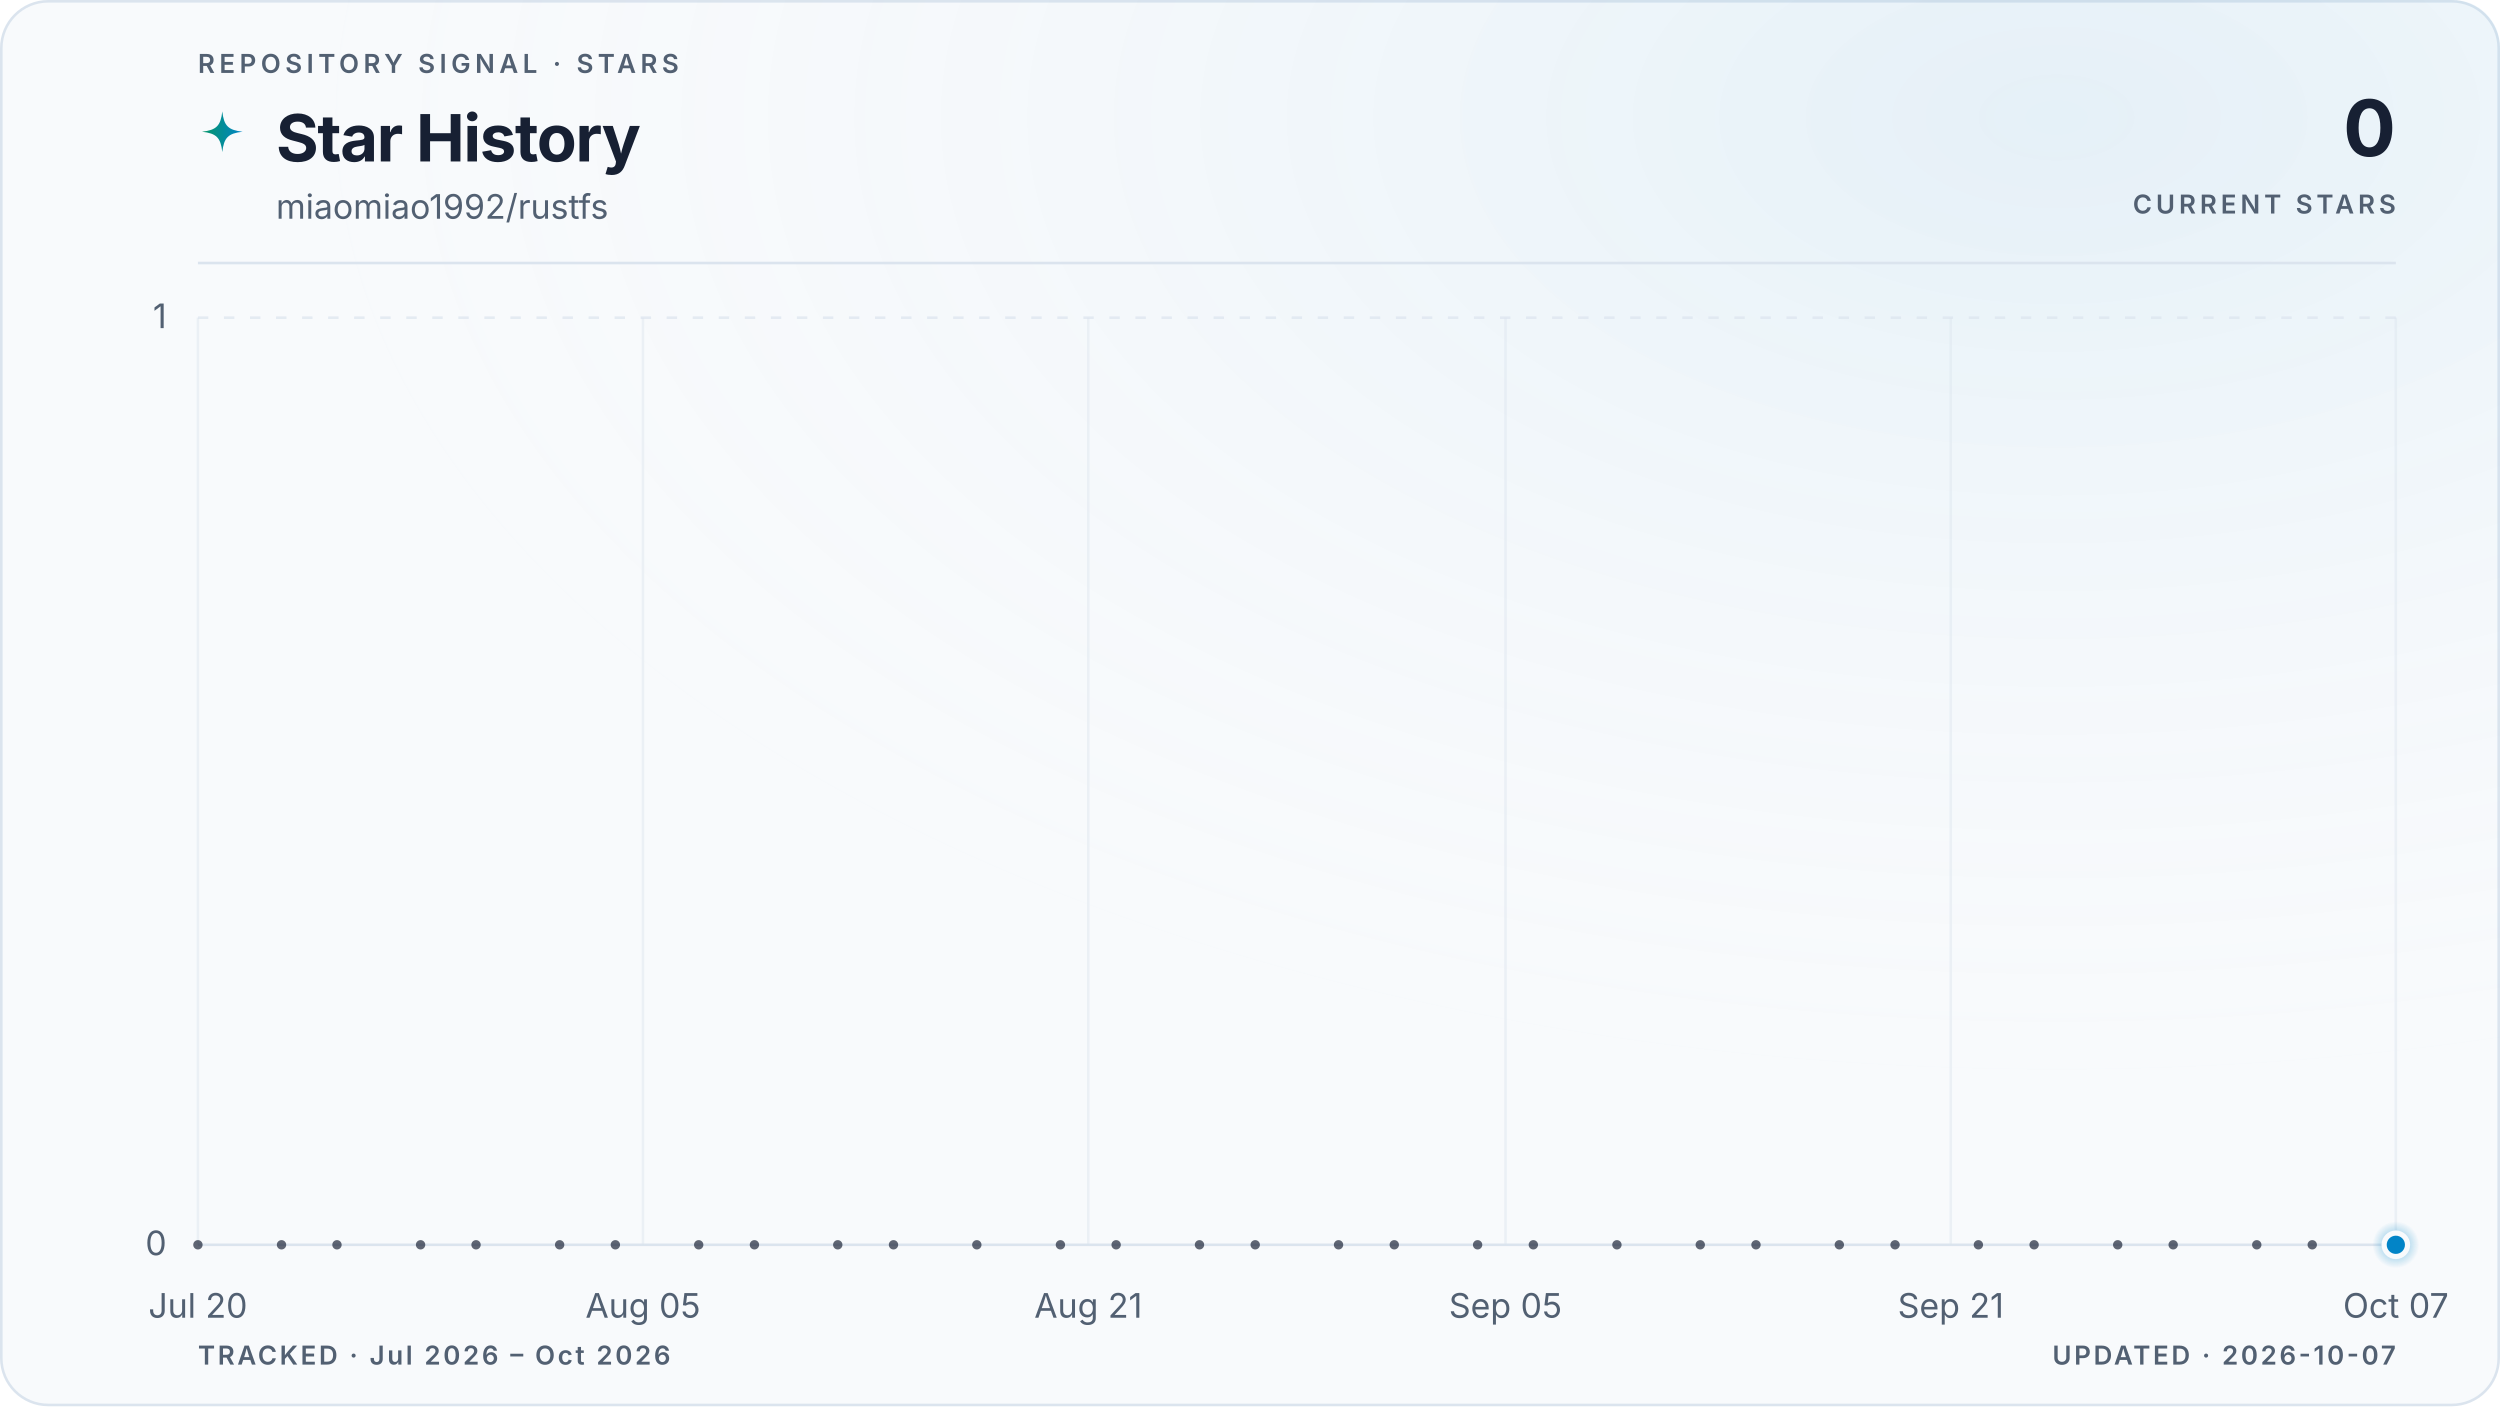
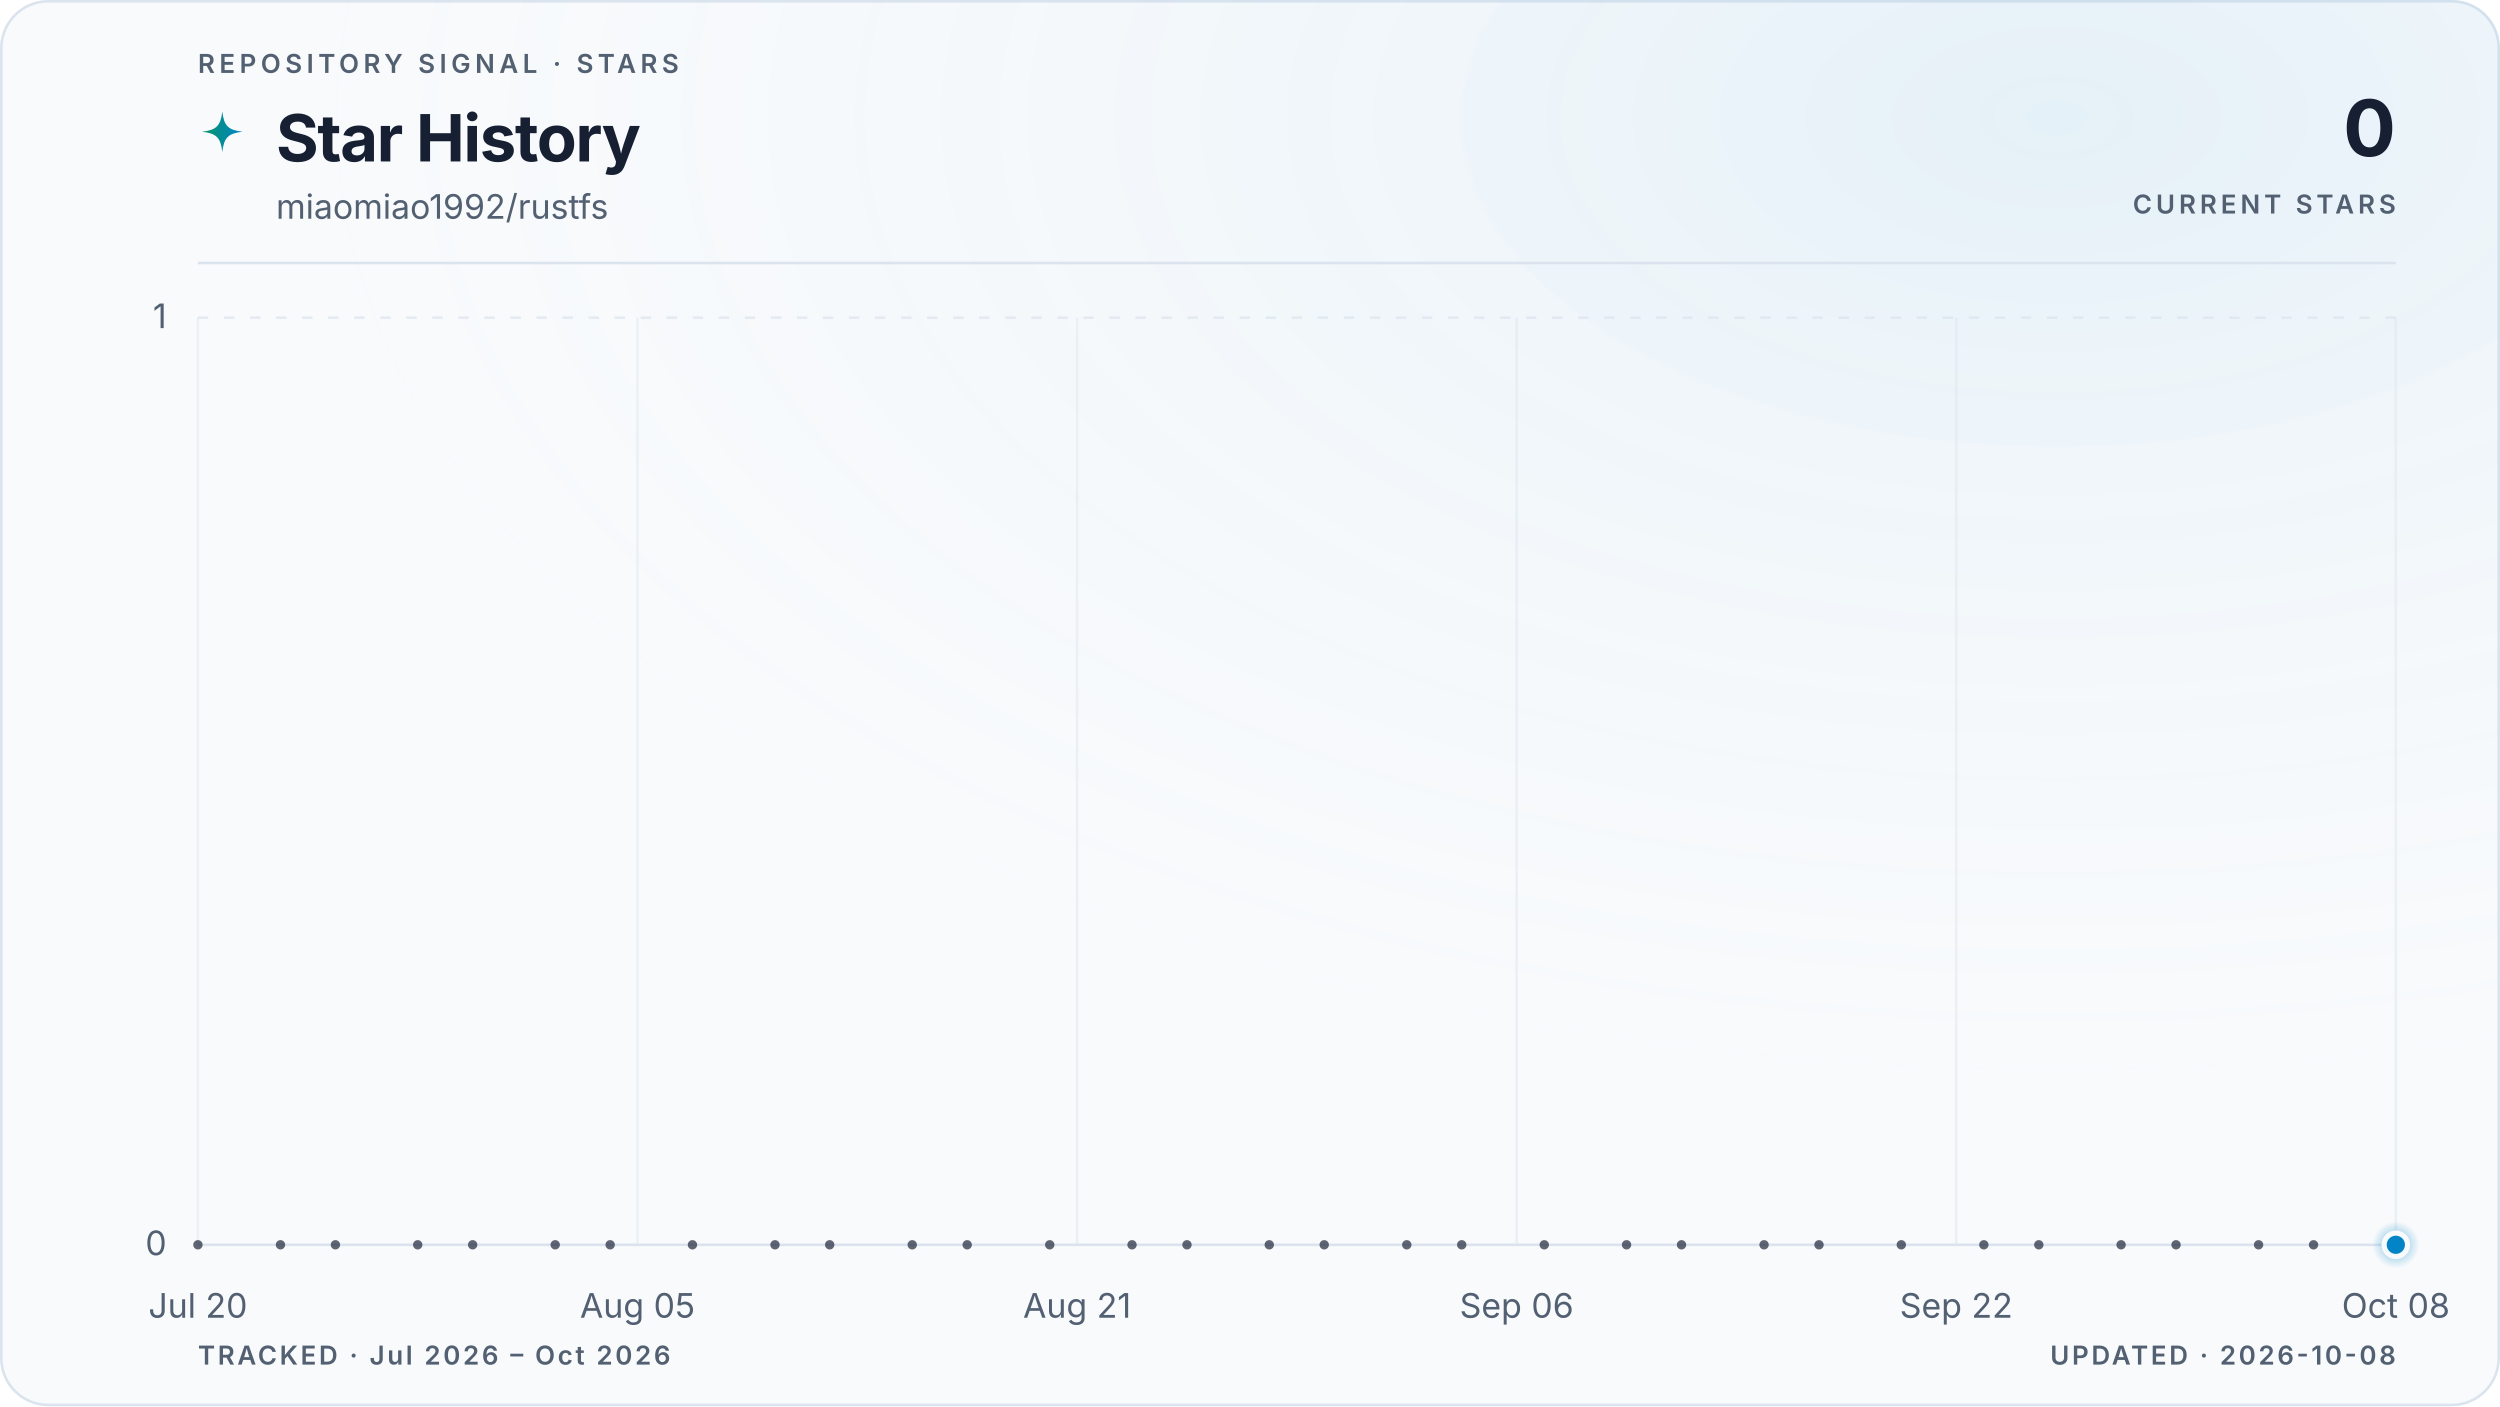
<svg xmlns="http://www.w3.org/2000/svg" viewBox="0 0 960 540" role="img" aria-labelledby="title description" data-style="gradient" data-variant="glow" data-layout="editorial" data-animated="true">
  <defs>
    <linearGradient id="trend" x1="0" y1="0" x2="1" y2="0">
      <stop offset="0%" stop-color="#059669" />
      <stop offset="100%" stop-color="#0284c7" />
    </linearGradient>
    <linearGradient id="area" x1="0" y1="0" x2="0" y2="1">
      <stop offset="0%" stop-color="#059669" stop-opacity="0.22" />
      <stop offset="55%" stop-color="#0284c7" stop-opacity="0.06" />
      <stop offset="100%" stop-color="#0284c7" stop-opacity="0" />
    </linearGradient>
    <radialGradient id="marker-halo" cx="50%" cy="50%" r="50%">
      <stop offset="0%" stop-color="#0284c7" stop-opacity="0.55" />
      <stop offset="100%" stop-color="#0284c7" stop-opacity="0" />
    </radialGradient>
    <radialGradient id="surface-glow" cx="82%" cy="8%" r="70%">
      <stop offset="0%" stop-color="#0284c7" stop-opacity="0.08" />
      <stop offset="100%" stop-color="#f8fafc" stop-opacity="0" />
    </radialGradient>
    <filter id="trend-glow" x="-20%" y="-20%" width="140%" height="140%">
      <feGaussianBlur stdDeviation="5" />
    </filter>
  </defs>
  <style>
.trend-enter{transform-box:fill-box;transform-origin:center;animation:trend-enter 520ms cubic-bezier(0.16,1,0.3,1)}
.marker-enter{transform-box:fill-box;transform-origin:center;animation:marker-enter 320ms cubic-bezier(0.16,1,0.3,1) 200ms both}
.marker-pulse{transform-box:fill-box;transform-origin:center;animation:marker-pulse 2.6s ease-out infinite}
@keyframes trend-enter{from{opacity:.35;transform:translateY(10px)}to{opacity:1;transform:translateY(0)}}
@keyframes marker-enter{from{opacity:0;transform:scale(.4)}to{opacity:1;transform:scale(1)}}
@keyframes marker-pulse{0%{opacity:.5;transform:scale(.7)}70%,100%{opacity:0;transform:scale(2.1)}}
@media (prefers-reduced-motion:reduce){.trend-enter,.marker-enter,.marker-pulse{animation:none!important}}
@media (prefers-reduced-motion:reduce){.marker-pulse{opacity:0}}
</style>
  <rect x="0.5" y="0.5" width="959" height="539" fill="#f8fafc" stroke="#dbe4ee" stroke-width="1" rx="18" />
  <rect width="960" height="540" fill="url(#surface-glow)" rx="18" />
  <text x="76" y="28" fill="#526072" font-family="ui-sans-serif, system-ui, -apple-system, BlinkMacSystemFont, 'Segoe UI', sans-serif" font-size="10" font-weight="600" letter-spacing="1.7">REPOSITORY SIGNAL · STARS</text>
  <path d="M12 1c.8 7.1 2.9 9.2 10 10-7.1.8-9.2 2.9-10 10-.8-7.1-2.9-9.2-10-10 7.1-.8 9.2-2.9 10-10Z" transform="translate(76 42) scale(.78)" fill="url(#trend)" aria-hidden="true" />
  <text x="106" y="62" fill="#172033" font-family="ui-sans-serif, system-ui, -apple-system, BlinkMacSystemFont, 'Segoe UI', sans-serif" font-size="25" font-weight="700" letter-spacing="-0.5">Star History</text>
  <text x="106" y="84" fill="#526072" font-family="ui-sans-serif, system-ui, -apple-system, BlinkMacSystemFont, 'Segoe UI', sans-serif" font-size="13">miaomiao1992/rustfs</text>
  <text x="920" y="60" fill="#172033" font-family="ui-sans-serif, system-ui, -apple-system, BlinkMacSystemFont, 'Segoe UI', sans-serif" font-size="30" font-weight="700" letter-spacing="-0.6" text-anchor="end">0</text>
  <text x="920" y="82" fill="#526072" font-family="ui-sans-serif, system-ui, -apple-system, BlinkMacSystemFont, 'Segoe UI', sans-serif" font-size="10" font-weight="600" letter-spacing="1.5" text-anchor="end">CURRENT STARS</text>
  <line x1="76" y1="101" x2="920" y2="101" stroke="#dbe4ee" stroke-width="1" />
  <line x1="76" y1="478.0" x2="920" y2="478.0" stroke="#dbe4ee" stroke-width="1" stroke-dasharray="0" opacity="1" />
  <text x="64" y="482.0" fill="#526072" font-family="ui-sans-serif, system-ui, -apple-system, BlinkMacSystemFont, 'Segoe UI', sans-serif" font-size="13" text-anchor="end">0</text>
  <line x1="76" y1="122.0" x2="920" y2="122.0" stroke="#dbe4ee" stroke-width="1" stroke-dasharray="4 6" opacity="0.7" />
  <text x="64" y="126.0" fill="#526072" font-family="ui-sans-serif, system-ui, -apple-system, BlinkMacSystemFont, 'Segoe UI', sans-serif" font-size="13" text-anchor="end">1</text>
  <line x1="76.0" y1="122" x2="76.0" y2="478" stroke="#dbe4ee" stroke-width="1" opacity="0.45" />
  <text x="76.0" y="506" fill="#526072" font-family="ui-sans-serif, system-ui, -apple-system, BlinkMacSystemFont, 'Segoe UI', sans-serif" font-size="13" text-anchor="middle">Jul 20</text>
-   <line x1="246.9" y1="122" x2="246.9" y2="478" stroke="#dbe4ee" stroke-width="1" opacity="0.45" />
-   <text x="246.9" y="506" fill="#526072" font-family="ui-sans-serif, system-ui, -apple-system, BlinkMacSystemFont, 'Segoe UI', sans-serif" font-size="13" text-anchor="middle">Aug 05</text>
-   <line x1="417.9" y1="122" x2="417.9" y2="478" stroke="#dbe4ee" stroke-width="1" opacity="0.45" />
-   <text x="417.9" y="506" fill="#526072" font-family="ui-sans-serif, system-ui, -apple-system, BlinkMacSystemFont, 'Segoe UI', sans-serif" font-size="13" text-anchor="middle">Aug 21</text>
-   <line x1="578.1" y1="122" x2="578.1" y2="478" stroke="#dbe4ee" stroke-width="1" opacity="0.45" />
-   <text x="578.1" y="506" fill="#526072" font-family="ui-sans-serif, system-ui, -apple-system, BlinkMacSystemFont, 'Segoe UI', sans-serif" font-size="13" text-anchor="middle">Sep 05</text>
-   <line x1="749.1" y1="122" x2="749.1" y2="478" stroke="#dbe4ee" stroke-width="1" opacity="0.45" />
-   <text x="749.1" y="506" fill="#526072" font-family="ui-sans-serif, system-ui, -apple-system, BlinkMacSystemFont, 'Segoe UI', sans-serif" font-size="13" text-anchor="middle">Sep 21</text>
+   <line x1="244.8" y1="122" x2="244.8" y2="478" stroke="#dbe4ee" stroke-width="1" opacity="0.45" />
+   <text x="244.8" y="506" fill="#526072" font-family="ui-sans-serif, system-ui, -apple-system, BlinkMacSystemFont, 'Segoe UI', sans-serif" font-size="13" text-anchor="middle">Aug 05</text>
+   <line x1="413.6" y1="122" x2="413.6" y2="478" stroke="#dbe4ee" stroke-width="1" opacity="0.45" />
+   <text x="413.6" y="506" fill="#526072" font-family="ui-sans-serif, system-ui, -apple-system, BlinkMacSystemFont, 'Segoe UI', sans-serif" font-size="13" text-anchor="middle">Aug 21</text>
+   <line x1="582.4" y1="122" x2="582.4" y2="478" stroke="#dbe4ee" stroke-width="1" opacity="0.45" />
+   <text x="582.4" y="506" fill="#526072" font-family="ui-sans-serif, system-ui, -apple-system, BlinkMacSystemFont, 'Segoe UI', sans-serif" font-size="13" text-anchor="middle">Sep 06</text>
+   <line x1="751.2" y1="122" x2="751.2" y2="478" stroke="#dbe4ee" stroke-width="1" opacity="0.45" />
+   <text x="751.2" y="506" fill="#526072" font-family="ui-sans-serif, system-ui, -apple-system, BlinkMacSystemFont, 'Segoe UI', sans-serif" font-size="13" text-anchor="middle">Sep 22</text>
  <line x1="920.0" y1="122" x2="920.0" y2="478" stroke="#dbe4ee" stroke-width="1" opacity="0.45" />
-   <text x="920.0" y="506" fill="#526072" font-family="ui-sans-serif, system-ui, -apple-system, BlinkMacSystemFont, 'Segoe UI', sans-serif" font-size="13" text-anchor="middle">Oct 07</text>
+   <text x="920.0" y="506" fill="#526072" font-family="ui-sans-serif, system-ui, -apple-system, BlinkMacSystemFont, 'Segoe UI', sans-serif" font-size="13" text-anchor="middle">Oct 08</text>
  <g class="trend-enter">
-     <path d="M 76.0 478.0 C 79.6 478.0, 83.1 478.0, 86.7 478.0 C 90.2 478.0, 93.8 478.0, 97.4 478.0 C 100.9 478.0, 104.5 478.0, 108.1 478.0 C 111.6 478.0, 115.2 478.0, 118.7 478.0 C 122.3 478.0, 125.9 478.0, 129.4 478.0 C 133.0 478.0, 136.5 478.0, 140.1 478.0 C 143.7 478.0, 147.2 478.0, 150.8 478.0 C 154.3 478.0, 157.9 478.0, 161.5 478.0 C 165.0 478.0, 168.6 478.0, 172.2 478.0 C 175.7 478.0, 179.3 478.0, 182.8 478.0 C 186.4 478.0, 190.0 478.0, 193.5 478.0 C 197.1 478.0, 200.6 478.0, 204.2 478.0 C 207.8 478.0, 211.3 478.0, 214.9 478.0 C 218.4 478.0, 222.0 478.0, 225.6 478.0 C 229.1 478.0, 232.7 478.0, 236.3 478.0 C 239.8 478.0, 243.4 478.0, 246.9 478.0 C 250.5 478.0, 254.1 478.0, 257.6 478.0 C 261.2 478.0, 264.7 478.0, 268.3 478.0 C 271.9 478.0, 275.4 478.0, 279.0 478.0 C 282.5 478.0, 286.1 478.0, 289.7 478.0 C 293.2 478.0, 296.8 478.0, 300.4 478.0 C 303.9 478.0, 307.5 478.0, 311.0 478.0 C 314.6 478.0, 318.2 478.0, 321.7 478.0 C 325.3 478.0, 328.8 478.0, 332.4 478.0 C 336.0 478.0, 339.5 478.0, 343.1 478.0 C 346.6 478.0, 350.2 478.0, 353.8 478.0 C 357.3 478.0, 360.9 478.0, 364.5 478.0 C 368.0 478.0, 371.6 478.0, 375.1 478.0 C 378.7 478.0, 382.3 478.0, 385.8 478.0 C 389.4 478.0, 392.9 478.0, 396.5 478.0 C 400.1 478.0, 403.6 478.0, 407.2 478.0 C 410.8 478.0, 414.3 478.0, 417.9 478.0 C 421.4 478.0, 425.0 478.0, 428.6 478.0 C 432.1 478.0, 435.7 478.0, 439.2 478.0 C 442.8 478.0, 446.4 478.0, 449.9 478.0 C 453.5 478.0, 457.0 478.0, 460.6 478.0 C 464.2 478.0, 467.7 478.0, 471.3 478.0 C 474.9 478.0, 478.4 478.0, 482.0 478.0 C 485.5 478.0, 489.1 478.0, 492.7 478.0 C 496.2 478.0, 499.8 478.0, 503.3 478.0 C 506.9 478.0, 510.5 478.0, 514.0 478.0 C 517.6 478.0, 521.1 478.0, 524.7 478.0 C 528.3 478.0, 531.8 478.0, 535.4 478.0 C 539.0 478.0, 542.5 478.0, 546.1 478.0 C 549.6 478.0, 553.2 478.0, 556.8 478.0 C 560.3 478.0, 563.9 478.0, 567.4 478.0 C 571.0 478.0, 574.6 478.0, 578.1 478.0 C 581.7 478.0, 585.2 478.0, 588.8 478.0 C 592.4 478.0, 595.9 478.0, 599.5 478.0 C 603.1 478.0, 606.6 478.0, 610.2 478.0 C 613.7 478.0, 617.3 478.0, 620.9 478.0 C 624.4 478.0, 628.0 478.0, 631.5 478.0 C 635.1 478.0, 638.7 478.0, 642.2 478.0 C 645.8 478.0, 649.4 478.0, 652.9 478.0 C 656.5 478.0, 660.0 478.0, 663.6 478.0 C 667.2 478.0, 670.7 478.0, 674.3 478.0 C 677.8 478.0, 681.4 478.0, 685.0 478.0 C 688.5 478.0, 692.1 478.0, 695.6 478.0 C 699.2 478.0, 702.8 478.0, 706.3 478.0 C 709.9 478.0, 713.5 478.0, 717.0 478.0 C 720.6 478.0, 724.1 478.0, 727.7 478.0 C 731.3 478.0, 734.8 478.0, 738.4 478.0 C 741.9 478.0, 745.5 478.0, 749.1 478.0 C 752.6 478.0, 756.2 478.0, 759.7 478.0 C 763.3 478.0, 766.9 478.0, 770.4 478.0 C 774.0 478.0, 777.6 478.0, 781.1 478.0 C 784.7 478.0, 788.2 478.0, 791.8 478.0 C 795.4 478.0, 798.9 478.0, 802.5 478.0 C 806.0 478.0, 809.6 478.0, 813.2 478.0 C 816.7 478.0, 820.3 478.0, 823.8 478.0 C 827.4 478.0, 831.0 478.0, 834.5 478.0 C 838.1 478.0, 841.7 478.0, 845.2 478.0 C 848.8 478.0, 852.3 478.0, 855.9 478.0 C 859.5 478.0, 863.0 478.0, 866.6 478.0 C 870.1 478.0, 873.7 478.0, 877.3 478.0 C 880.8 478.0, 884.4 478.0, 887.9 478.0 C 891.5 478.0, 895.1 478.0, 898.6 478.0 C 902.2 478.0, 905.8 478.0, 909.3 478.0 C 912.9 478.0, 916.4 478.0, 920.0 478.0 L 920.0 478.0 L 76.0 478.0 Z" fill="url(#area)" />
-     <path d="M 76.0 478.0 C 79.6 478.0, 83.1 478.0, 86.7 478.0 C 90.2 478.0, 93.8 478.0, 97.4 478.0 C 100.9 478.0, 104.5 478.0, 108.1 478.0 C 111.6 478.0, 115.2 478.0, 118.7 478.0 C 122.3 478.0, 125.9 478.0, 129.4 478.0 C 133.0 478.0, 136.5 478.0, 140.1 478.0 C 143.7 478.0, 147.2 478.0, 150.8 478.0 C 154.3 478.0, 157.9 478.0, 161.5 478.0 C 165.0 478.0, 168.6 478.0, 172.2 478.0 C 175.7 478.0, 179.3 478.0, 182.8 478.0 C 186.4 478.0, 190.0 478.0, 193.5 478.0 C 197.1 478.0, 200.6 478.0, 204.2 478.0 C 207.8 478.0, 211.3 478.0, 214.9 478.0 C 218.4 478.0, 222.0 478.0, 225.6 478.0 C 229.1 478.0, 232.7 478.0, 236.3 478.0 C 239.8 478.0, 243.4 478.0, 246.9 478.0 C 250.5 478.0, 254.1 478.0, 257.6 478.0 C 261.2 478.0, 264.7 478.0, 268.3 478.0 C 271.9 478.0, 275.4 478.0, 279.0 478.0 C 282.5 478.0, 286.1 478.0, 289.7 478.0 C 293.2 478.0, 296.8 478.0, 300.4 478.0 C 303.9 478.0, 307.5 478.0, 311.0 478.0 C 314.6 478.0, 318.2 478.0, 321.7 478.0 C 325.3 478.0, 328.8 478.0, 332.4 478.0 C 336.0 478.0, 339.5 478.0, 343.1 478.0 C 346.6 478.0, 350.2 478.0, 353.8 478.0 C 357.3 478.0, 360.9 478.0, 364.5 478.0 C 368.0 478.0, 371.6 478.0, 375.1 478.0 C 378.7 478.0, 382.3 478.0, 385.8 478.0 C 389.4 478.0, 392.9 478.0, 396.5 478.0 C 400.1 478.0, 403.6 478.0, 407.2 478.0 C 410.8 478.0, 414.3 478.0, 417.9 478.0 C 421.4 478.0, 425.0 478.0, 428.6 478.0 C 432.1 478.0, 435.7 478.0, 439.2 478.0 C 442.8 478.0, 446.4 478.0, 449.9 478.0 C 453.5 478.0, 457.0 478.0, 460.6 478.0 C 464.2 478.0, 467.7 478.0, 471.3 478.0 C 474.9 478.0, 478.4 478.0, 482.0 478.0 C 485.5 478.0, 489.1 478.0, 492.7 478.0 C 496.2 478.0, 499.8 478.0, 503.3 478.0 C 506.9 478.0, 510.5 478.0, 514.0 478.0 C 517.6 478.0, 521.1 478.0, 524.7 478.0 C 528.3 478.0, 531.8 478.0, 535.4 478.0 C 539.0 478.0, 542.5 478.0, 546.1 478.0 C 549.6 478.0, 553.2 478.0, 556.8 478.0 C 560.3 478.0, 563.9 478.0, 567.4 478.0 C 571.0 478.0, 574.6 478.0, 578.1 478.0 C 581.7 478.0, 585.2 478.0, 588.8 478.0 C 592.4 478.0, 595.9 478.0, 599.5 478.0 C 603.1 478.0, 606.6 478.0, 610.2 478.0 C 613.7 478.0, 617.3 478.0, 620.9 478.0 C 624.4 478.0, 628.0 478.0, 631.5 478.0 C 635.1 478.0, 638.7 478.0, 642.2 478.0 C 645.8 478.0, 649.4 478.0, 652.9 478.0 C 656.5 478.0, 660.0 478.0, 663.6 478.0 C 667.2 478.0, 670.7 478.0, 674.3 478.0 C 677.8 478.0, 681.4 478.0, 685.0 478.0 C 688.5 478.0, 692.1 478.0, 695.6 478.0 C 699.2 478.0, 702.8 478.0, 706.3 478.0 C 709.9 478.0, 713.5 478.0, 717.0 478.0 C 720.6 478.0, 724.1 478.0, 727.7 478.0 C 731.3 478.0, 734.8 478.0, 738.4 478.0 C 741.9 478.0, 745.5 478.0, 749.1 478.0 C 752.6 478.0, 756.2 478.0, 759.7 478.0 C 763.3 478.0, 766.9 478.0, 770.4 478.0 C 774.0 478.0, 777.6 478.0, 781.1 478.0 C 784.7 478.0, 788.2 478.0, 791.8 478.0 C 795.4 478.0, 798.9 478.0, 802.5 478.0 C 806.0 478.0, 809.6 478.0, 813.2 478.0 C 816.7 478.0, 820.3 478.0, 823.8 478.0 C 827.4 478.0, 831.0 478.0, 834.5 478.0 C 838.1 478.0, 841.7 478.0, 845.2 478.0 C 848.8 478.0, 852.3 478.0, 855.9 478.0 C 859.5 478.0, 863.0 478.0, 866.6 478.0 C 870.1 478.0, 873.7 478.0, 877.3 478.0 C 880.8 478.0, 884.4 478.0, 887.9 478.0 C 891.5 478.0, 895.1 478.0, 898.6 478.0 C 902.2 478.0, 905.8 478.0, 909.3 478.0 C 912.9 478.0, 916.4 478.0, 920.0 478.0" fill="none" stroke="url(#trend)" stroke-width="10" stroke-linecap="round" stroke-linejoin="round" opacity="0.10" filter="url(#trend-glow)" />
-     <path d="M 76.0 478.0 C 79.6 478.0, 83.1 478.0, 86.7 478.0 C 90.2 478.0, 93.8 478.0, 97.4 478.0 C 100.9 478.0, 104.5 478.0, 108.1 478.0 C 111.6 478.0, 115.2 478.0, 118.7 478.0 C 122.3 478.0, 125.9 478.0, 129.4 478.0 C 133.0 478.0, 136.5 478.0, 140.1 478.0 C 143.7 478.0, 147.2 478.0, 150.8 478.0 C 154.3 478.0, 157.9 478.0, 161.5 478.0 C 165.0 478.0, 168.6 478.0, 172.2 478.0 C 175.7 478.0, 179.3 478.0, 182.8 478.0 C 186.4 478.0, 190.0 478.0, 193.5 478.0 C 197.1 478.0, 200.6 478.0, 204.2 478.0 C 207.8 478.0, 211.3 478.0, 214.9 478.0 C 218.4 478.0, 222.0 478.0, 225.6 478.0 C 229.1 478.0, 232.7 478.0, 236.3 478.0 C 239.8 478.0, 243.4 478.0, 246.9 478.0 C 250.5 478.0, 254.1 478.0, 257.6 478.0 C 261.2 478.0, 264.7 478.0, 268.3 478.0 C 271.9 478.0, 275.4 478.0, 279.0 478.0 C 282.5 478.0, 286.1 478.0, 289.7 478.0 C 293.2 478.0, 296.8 478.0, 300.4 478.0 C 303.9 478.0, 307.5 478.0, 311.0 478.0 C 314.6 478.0, 318.2 478.0, 321.7 478.0 C 325.3 478.0, 328.8 478.0, 332.4 478.0 C 336.0 478.0, 339.5 478.0, 343.1 478.0 C 346.6 478.0, 350.2 478.0, 353.8 478.0 C 357.3 478.0, 360.9 478.0, 364.5 478.0 C 368.0 478.0, 371.6 478.0, 375.1 478.0 C 378.7 478.0, 382.3 478.0, 385.8 478.0 C 389.4 478.0, 392.9 478.0, 396.5 478.0 C 400.1 478.0, 403.6 478.0, 407.2 478.0 C 410.8 478.0, 414.3 478.0, 417.9 478.0 C 421.4 478.0, 425.0 478.0, 428.6 478.0 C 432.1 478.0, 435.7 478.0, 439.2 478.0 C 442.8 478.0, 446.4 478.0, 449.9 478.0 C 453.5 478.0, 457.0 478.0, 460.6 478.0 C 464.2 478.0, 467.7 478.0, 471.3 478.0 C 474.9 478.0, 478.4 478.0, 482.0 478.0 C 485.5 478.0, 489.1 478.0, 492.7 478.0 C 496.2 478.0, 499.8 478.0, 503.3 478.0 C 506.9 478.0, 510.5 478.0, 514.0 478.0 C 517.6 478.0, 521.1 478.0, 524.7 478.0 C 528.3 478.0, 531.8 478.0, 535.4 478.0 C 539.0 478.0, 542.5 478.0, 546.1 478.0 C 549.6 478.0, 553.2 478.0, 556.8 478.0 C 560.3 478.0, 563.9 478.0, 567.4 478.0 C 571.0 478.0, 574.6 478.0, 578.1 478.0 C 581.7 478.0, 585.2 478.0, 588.8 478.0 C 592.4 478.0, 595.9 478.0, 599.5 478.0 C 603.1 478.0, 606.6 478.0, 610.2 478.0 C 613.7 478.0, 617.3 478.0, 620.9 478.0 C 624.4 478.0, 628.0 478.0, 631.5 478.0 C 635.1 478.0, 638.7 478.0, 642.2 478.0 C 645.8 478.0, 649.4 478.0, 652.9 478.0 C 656.5 478.0, 660.0 478.0, 663.6 478.0 C 667.2 478.0, 670.7 478.0, 674.3 478.0 C 677.8 478.0, 681.4 478.0, 685.0 478.0 C 688.5 478.0, 692.1 478.0, 695.6 478.0 C 699.2 478.0, 702.8 478.0, 706.3 478.0 C 709.9 478.0, 713.5 478.0, 717.0 478.0 C 720.6 478.0, 724.1 478.0, 727.7 478.0 C 731.3 478.0, 734.8 478.0, 738.4 478.0 C 741.9 478.0, 745.5 478.0, 749.1 478.0 C 752.6 478.0, 756.2 478.0, 759.7 478.0 C 763.3 478.0, 766.9 478.0, 770.4 478.0 C 774.0 478.0, 777.6 478.0, 781.1 478.0 C 784.7 478.0, 788.2 478.0, 791.8 478.0 C 795.4 478.0, 798.9 478.0, 802.5 478.0 C 806.0 478.0, 809.6 478.0, 813.2 478.0 C 816.7 478.0, 820.3 478.0, 823.8 478.0 C 827.4 478.0, 831.0 478.0, 834.5 478.0 C 838.1 478.0, 841.7 478.0, 845.2 478.0 C 848.8 478.0, 852.3 478.0, 855.9 478.0 C 859.5 478.0, 863.0 478.0, 866.6 478.0 C 870.1 478.0, 873.7 478.0, 877.3 478.0 C 880.8 478.0, 884.4 478.0, 887.9 478.0 C 891.5 478.0, 895.1 478.0, 898.6 478.0 C 902.2 478.0, 905.8 478.0, 909.3 478.0 C 912.9 478.0, 916.4 478.0, 920.0 478.0" fill="none" stroke="url(#trend)" stroke-width="3" stroke-linecap="round" stroke-linejoin="round" />
+     <path d="M 76.0 478.0 C 79.5 478.0, 83.0 478.0, 86.5 478.0 C 90.1 478.0, 93.6 478.0, 97.1 478.0 C 100.6 478.0, 104.1 478.0, 107.7 478.0 C 111.2 478.0, 114.7 478.0, 118.2 478.0 C 121.7 478.0, 125.2 478.0, 128.8 478.0 C 132.3 478.0, 135.8 478.0, 139.3 478.0 C 142.8 478.0, 146.3 478.0, 149.8 478.0 C 153.4 478.0, 156.9 478.0, 160.4 478.0 C 163.9 478.0, 167.4 478.0, 170.9 478.0 C 174.5 478.0, 178.0 478.0, 181.5 478.0 C 185.0 478.0, 188.5 478.0, 192.1 478.0 C 195.6 478.0, 199.1 478.0, 202.6 478.0 C 206.1 478.0, 209.6 478.0, 213.2 478.0 C 216.7 478.0, 220.2 478.0, 223.7 478.0 C 227.2 478.0, 230.7 478.0, 234.3 478.0 C 237.8 478.0, 241.3 478.0, 244.8 478.0 C 248.3 478.0, 251.8 478.0, 255.3 478.0 C 258.9 478.0, 262.4 478.0, 265.9 478.0 C 269.4 478.0, 272.9 478.0, 276.4 478.0 C 280.0 478.0, 283.5 478.0, 287.0 478.0 C 290.5 478.0, 294.0 478.0, 297.6 478.0 C 301.1 478.0, 304.6 478.0, 308.1 478.0 C 311.6 478.0, 315.1 478.0, 318.6 478.0 C 322.2 478.0, 325.7 478.0, 329.2 478.0 C 332.7 478.0, 336.2 478.0, 339.8 478.0 C 343.3 478.0, 346.8 478.0, 350.3 478.0 C 353.8 478.0, 357.3 478.0, 360.9 478.0 C 364.4 478.0, 367.9 478.0, 371.4 478.0 C 374.9 478.0, 378.4 478.0, 381.9 478.0 C 385.5 478.0, 389.0 478.0, 392.5 478.0 C 396.0 478.0, 399.5 478.0, 403.1 478.0 C 406.6 478.0, 410.1 478.0, 413.6 478.0 C 417.1 478.0, 420.6 478.0, 424.1 478.0 C 427.7 478.0, 431.2 478.0, 434.7 478.0 C 438.2 478.0, 441.7 478.0, 445.3 478.0 C 448.8 478.0, 452.3 478.0, 455.8 478.0 C 459.3 478.0, 462.8 478.0, 466.4 478.0 C 469.9 478.0, 473.4 478.0, 476.9 478.0 C 480.4 478.0, 483.9 478.0, 487.4 478.0 C 491.0 478.0, 494.5 478.0, 498.0 478.0 C 501.5 478.0, 505.0 478.0, 508.5 478.0 C 512.1 478.0, 515.6 478.0, 519.1 478.0 C 522.6 478.0, 526.1 478.0, 529.6 478.0 C 533.2 478.0, 536.7 478.0, 540.2 478.0 C 543.7 478.0, 547.2 478.0, 550.8 478.0 C 554.3 478.0, 557.8 478.0, 561.3 478.0 C 564.8 478.0, 568.3 478.0, 571.9 478.0 C 575.4 478.0, 578.9 478.0, 582.4 478.0 C 585.9 478.0, 589.4 478.0, 593.0 478.0 C 596.5 478.0, 600.0 478.0, 603.5 478.0 C 607.0 478.0, 610.5 478.0, 614.0 478.0 C 617.6 478.0, 621.1 478.0, 624.6 478.0 C 628.1 478.0, 631.6 478.0, 635.1 478.0 C 638.7 478.0, 642.2 478.0, 645.7 478.0 C 649.2 478.0, 652.7 478.0, 656.3 478.0 C 659.8 478.0, 663.3 478.0, 666.8 478.0 C 670.3 478.0, 673.8 478.0, 677.4 478.0 C 680.9 478.0, 684.4 478.0, 687.9 478.0 C 691.4 478.0, 694.9 478.0, 698.5 478.0 C 702.0 478.0, 705.5 478.0, 709.0 478.0 C 712.5 478.0, 716.0 478.0, 719.5 478.0 C 723.1 478.0, 726.6 478.0, 730.1 478.0 C 733.6 478.0, 737.1 478.0, 740.6 478.0 C 744.2 478.0, 747.7 478.0, 751.2 478.0 C 754.7 478.0, 758.2 478.0, 761.8 478.0 C 765.3 478.0, 768.8 478.0, 772.3 478.0 C 775.8 478.0, 779.3 478.0, 782.9 478.0 C 786.4 478.0, 789.9 478.0, 793.4 478.0 C 796.9 478.0, 800.4 478.0, 804.0 478.0 C 807.5 478.0, 811.0 478.0, 814.5 478.0 C 818.0 478.0, 821.5 478.0, 825.0 478.0 C 828.6 478.0, 832.1 478.0, 835.6 478.0 C 839.1 478.0, 842.6 478.0, 846.1 478.0 C 849.7 478.0, 853.2 478.0, 856.7 478.0 C 860.2 478.0, 863.7 478.0, 867.3 478.0 C 870.8 478.0, 874.3 478.0, 877.8 478.0 C 881.3 478.0, 884.8 478.0, 888.4 478.0 C 891.9 478.0, 895.4 478.0, 898.9 478.0 C 902.4 478.0, 905.9 478.0, 909.5 478.0 C 913.0 478.0, 916.5 478.0, 920.0 478.0 L 920.0 478.0 L 76.0 478.0 Z" fill="url(#area)" />
+     <path d="M 76.0 478.0 C 79.5 478.0, 83.0 478.0, 86.5 478.0 C 90.1 478.0, 93.6 478.0, 97.1 478.0 C 100.6 478.0, 104.1 478.0, 107.7 478.0 C 111.2 478.0, 114.7 478.0, 118.2 478.0 C 121.7 478.0, 125.2 478.0, 128.8 478.0 C 132.3 478.0, 135.8 478.0, 139.3 478.0 C 142.8 478.0, 146.3 478.0, 149.8 478.0 C 153.4 478.0, 156.9 478.0, 160.4 478.0 C 163.9 478.0, 167.4 478.0, 170.9 478.0 C 174.5 478.0, 178.0 478.0, 181.5 478.0 C 185.0 478.0, 188.5 478.0, 192.1 478.0 C 195.6 478.0, 199.1 478.0, 202.6 478.0 C 206.1 478.0, 209.6 478.0, 213.2 478.0 C 216.7 478.0, 220.2 478.0, 223.7 478.0 C 227.2 478.0, 230.7 478.0, 234.3 478.0 C 237.8 478.0, 241.3 478.0, 244.8 478.0 C 248.3 478.0, 251.8 478.0, 255.3 478.0 C 258.9 478.0, 262.4 478.0, 265.9 478.0 C 269.4 478.0, 272.9 478.0, 276.4 478.0 C 280.0 478.0, 283.5 478.0, 287.0 478.0 C 290.5 478.0, 294.0 478.0, 297.6 478.0 C 301.1 478.0, 304.6 478.0, 308.1 478.0 C 311.6 478.0, 315.1 478.0, 318.6 478.0 C 322.2 478.0, 325.7 478.0, 329.2 478.0 C 332.7 478.0, 336.2 478.0, 339.8 478.0 C 343.3 478.0, 346.8 478.0, 350.3 478.0 C 353.8 478.0, 357.3 478.0, 360.9 478.0 C 364.4 478.0, 367.9 478.0, 371.4 478.0 C 374.9 478.0, 378.4 478.0, 381.9 478.0 C 385.5 478.0, 389.0 478.0, 392.5 478.0 C 396.0 478.0, 399.5 478.0, 403.1 478.0 C 406.6 478.0, 410.1 478.0, 413.6 478.0 C 417.1 478.0, 420.6 478.0, 424.1 478.0 C 427.7 478.0, 431.2 478.0, 434.7 478.0 C 438.2 478.0, 441.7 478.0, 445.3 478.0 C 448.8 478.0, 452.3 478.0, 455.8 478.0 C 459.3 478.0, 462.8 478.0, 466.4 478.0 C 469.9 478.0, 473.4 478.0, 476.9 478.0 C 480.4 478.0, 483.9 478.0, 487.4 478.0 C 491.0 478.0, 494.5 478.0, 498.0 478.0 C 501.5 478.0, 505.0 478.0, 508.5 478.0 C 512.1 478.0, 515.6 478.0, 519.1 478.0 C 522.6 478.0, 526.1 478.0, 529.6 478.0 C 533.2 478.0, 536.7 478.0, 540.2 478.0 C 543.7 478.0, 547.2 478.0, 550.8 478.0 C 554.3 478.0, 557.8 478.0, 561.3 478.0 C 564.8 478.0, 568.3 478.0, 571.9 478.0 C 575.4 478.0, 578.9 478.0, 582.4 478.0 C 585.9 478.0, 589.4 478.0, 593.0 478.0 C 596.5 478.0, 600.0 478.0, 603.5 478.0 C 607.0 478.0, 610.5 478.0, 614.0 478.0 C 617.6 478.0, 621.1 478.0, 624.6 478.0 C 628.1 478.0, 631.6 478.0, 635.1 478.0 C 638.7 478.0, 642.2 478.0, 645.7 478.0 C 649.2 478.0, 652.7 478.0, 656.3 478.0 C 659.8 478.0, 663.3 478.0, 666.8 478.0 C 670.3 478.0, 673.8 478.0, 677.4 478.0 C 680.9 478.0, 684.4 478.0, 687.9 478.0 C 691.4 478.0, 694.9 478.0, 698.5 478.0 C 702.0 478.0, 705.5 478.0, 709.0 478.0 C 712.5 478.0, 716.0 478.0, 719.5 478.0 C 723.1 478.0, 726.6 478.0, 730.1 478.0 C 733.6 478.0, 737.1 478.0, 740.6 478.0 C 744.2 478.0, 747.7 478.0, 751.2 478.0 C 754.7 478.0, 758.2 478.0, 761.8 478.0 C 765.3 478.0, 768.8 478.0, 772.3 478.0 C 775.8 478.0, 779.3 478.0, 782.9 478.0 C 786.4 478.0, 789.9 478.0, 793.4 478.0 C 796.9 478.0, 800.4 478.0, 804.0 478.0 C 807.5 478.0, 811.0 478.0, 814.5 478.0 C 818.0 478.0, 821.5 478.0, 825.0 478.0 C 828.6 478.0, 832.1 478.0, 835.6 478.0 C 839.1 478.0, 842.6 478.0, 846.1 478.0 C 849.7 478.0, 853.2 478.0, 856.7 478.0 C 860.2 478.0, 863.7 478.0, 867.3 478.0 C 870.8 478.0, 874.3 478.0, 877.8 478.0 C 881.3 478.0, 884.8 478.0, 888.4 478.0 C 891.9 478.0, 895.4 478.0, 898.9 478.0 C 902.4 478.0, 905.9 478.0, 909.5 478.0 C 913.0 478.0, 916.5 478.0, 920.0 478.0" fill="none" stroke="url(#trend)" stroke-width="10" stroke-linecap="round" stroke-linejoin="round" opacity="0.10" filter="url(#trend-glow)" />
+     <path d="M 76.0 478.0 C 79.5 478.0, 83.0 478.0, 86.5 478.0 C 90.1 478.0, 93.6 478.0, 97.1 478.0 C 100.6 478.0, 104.1 478.0, 107.7 478.0 C 111.2 478.0, 114.7 478.0, 118.2 478.0 C 121.7 478.0, 125.2 478.0, 128.8 478.0 C 132.3 478.0, 135.8 478.0, 139.3 478.0 C 142.8 478.0, 146.3 478.0, 149.8 478.0 C 153.4 478.0, 156.9 478.0, 160.4 478.0 C 163.9 478.0, 167.4 478.0, 170.9 478.0 C 174.5 478.0, 178.0 478.0, 181.5 478.0 C 185.0 478.0, 188.5 478.0, 192.1 478.0 C 195.6 478.0, 199.1 478.0, 202.6 478.0 C 206.1 478.0, 209.6 478.0, 213.2 478.0 C 216.7 478.0, 220.2 478.0, 223.7 478.0 C 227.2 478.0, 230.7 478.0, 234.3 478.0 C 237.8 478.0, 241.3 478.0, 244.8 478.0 C 248.3 478.0, 251.8 478.0, 255.3 478.0 C 258.9 478.0, 262.4 478.0, 265.9 478.0 C 269.4 478.0, 272.9 478.0, 276.4 478.0 C 280.0 478.0, 283.5 478.0, 287.0 478.0 C 290.5 478.0, 294.0 478.0, 297.6 478.0 C 301.1 478.0, 304.6 478.0, 308.1 478.0 C 311.6 478.0, 315.1 478.0, 318.6 478.0 C 322.2 478.0, 325.7 478.0, 329.2 478.0 C 332.7 478.0, 336.2 478.0, 339.8 478.0 C 343.3 478.0, 346.8 478.0, 350.3 478.0 C 353.8 478.0, 357.3 478.0, 360.9 478.0 C 364.4 478.0, 367.9 478.0, 371.4 478.0 C 374.9 478.0, 378.4 478.0, 381.9 478.0 C 385.5 478.0, 389.0 478.0, 392.5 478.0 C 396.0 478.0, 399.5 478.0, 403.1 478.0 C 406.6 478.0, 410.1 478.0, 413.6 478.0 C 417.1 478.0, 420.6 478.0, 424.1 478.0 C 427.7 478.0, 431.2 478.0, 434.7 478.0 C 438.2 478.0, 441.7 478.0, 445.3 478.0 C 448.8 478.0, 452.3 478.0, 455.8 478.0 C 459.3 478.0, 462.8 478.0, 466.4 478.0 C 469.9 478.0, 473.4 478.0, 476.9 478.0 C 480.4 478.0, 483.9 478.0, 487.4 478.0 C 491.0 478.0, 494.5 478.0, 498.0 478.0 C 501.5 478.0, 505.0 478.0, 508.5 478.0 C 512.1 478.0, 515.6 478.0, 519.1 478.0 C 522.6 478.0, 526.1 478.0, 529.6 478.0 C 533.2 478.0, 536.7 478.0, 540.2 478.0 C 543.7 478.0, 547.2 478.0, 550.8 478.0 C 554.3 478.0, 557.8 478.0, 561.3 478.0 C 564.8 478.0, 568.3 478.0, 571.9 478.0 C 575.4 478.0, 578.9 478.0, 582.4 478.0 C 585.9 478.0, 589.4 478.0, 593.0 478.0 C 596.5 478.0, 600.0 478.0, 603.5 478.0 C 607.0 478.0, 610.5 478.0, 614.0 478.0 C 617.6 478.0, 621.1 478.0, 624.6 478.0 C 628.1 478.0, 631.6 478.0, 635.1 478.0 C 638.7 478.0, 642.2 478.0, 645.7 478.0 C 649.2 478.0, 652.7 478.0, 656.3 478.0 C 659.8 478.0, 663.3 478.0, 666.8 478.0 C 670.3 478.0, 673.8 478.0, 677.4 478.0 C 680.9 478.0, 684.4 478.0, 687.9 478.0 C 691.4 478.0, 694.9 478.0, 698.5 478.0 C 702.0 478.0, 705.5 478.0, 709.0 478.0 C 712.5 478.0, 716.0 478.0, 719.5 478.0 C 723.1 478.0, 726.6 478.0, 730.1 478.0 C 733.6 478.0, 737.1 478.0, 740.6 478.0 C 744.2 478.0, 747.7 478.0, 751.2 478.0 C 754.7 478.0, 758.2 478.0, 761.8 478.0 C 765.3 478.0, 768.8 478.0, 772.3 478.0 C 775.8 478.0, 779.3 478.0, 782.9 478.0 C 786.4 478.0, 789.9 478.0, 793.4 478.0 C 796.9 478.0, 800.4 478.0, 804.0 478.0 C 807.5 478.0, 811.0 478.0, 814.5 478.0 C 818.0 478.0, 821.5 478.0, 825.0 478.0 C 828.6 478.0, 832.1 478.0, 835.6 478.0 C 839.1 478.0, 842.6 478.0, 846.1 478.0 C 849.7 478.0, 853.2 478.0, 856.7 478.0 C 860.2 478.0, 863.7 478.0, 867.3 478.0 C 870.8 478.0, 874.3 478.0, 877.8 478.0 C 881.3 478.0, 884.8 478.0, 888.4 478.0 C 891.9 478.0, 895.4 478.0, 898.9 478.0 C 902.4 478.0, 905.9 478.0, 909.5 478.0 C 913.0 478.0, 916.5 478.0, 920.0 478.0" fill="none" stroke="url(#trend)" stroke-width="3" stroke-linecap="round" stroke-linejoin="round" />
    <g data-point-count="31" fill="#172033" opacity="0.68">
      <circle cx="76.0" cy="478.0" r="1.8" />
-       <circle cx="108.1" cy="478.0" r="1.8" />
-       <circle cx="129.4" cy="478.0" r="1.8" />
-       <circle cx="161.5" cy="478.0" r="1.8" />
-       <circle cx="182.8" cy="478.0" r="1.8" />
-       <circle cx="214.9" cy="478.0" r="1.8" />
-       <circle cx="236.3" cy="478.0" r="1.8" />
-       <circle cx="268.3" cy="478.0" r="1.8" />
-       <circle cx="289.7" cy="478.0" r="1.8" />
-       <circle cx="321.7" cy="478.0" r="1.8" />
-       <circle cx="343.1" cy="478.0" r="1.8" />
-       <circle cx="375.1" cy="478.0" r="1.8" />
-       <circle cx="407.2" cy="478.0" r="1.8" />
-       <circle cx="428.6" cy="478.0" r="1.8" />
-       <circle cx="460.6" cy="478.0" r="1.8" />
-       <circle cx="482.0" cy="478.0" r="1.8" />
-       <circle cx="514.0" cy="478.0" r="1.8" />
-       <circle cx="535.4" cy="478.0" r="1.8" />
-       <circle cx="567.4" cy="478.0" r="1.8" />
-       <circle cx="588.8" cy="478.0" r="1.8" />
-       <circle cx="620.9" cy="478.0" r="1.8" />
-       <circle cx="652.9" cy="478.0" r="1.8" />
-       <circle cx="674.3" cy="478.0" r="1.8" />
-       <circle cx="706.3" cy="478.0" r="1.8" />
-       <circle cx="727.7" cy="478.0" r="1.8" />
-       <circle cx="759.7" cy="478.0" r="1.8" />
-       <circle cx="781.1" cy="478.0" r="1.8" />
-       <circle cx="813.2" cy="478.0" r="1.8" />
-       <circle cx="834.5" cy="478.0" r="1.8" />
-       <circle cx="866.6" cy="478.0" r="1.8" />
-       <circle cx="887.9" cy="478.0" r="1.8" />
+       <circle cx="107.7" cy="478.0" r="1.8" />
+       <circle cx="128.8" cy="478.0" r="1.8" />
+       <circle cx="160.4" cy="478.0" r="1.8" />
+       <circle cx="181.5" cy="478.0" r="1.8" />
+       <circle cx="213.2" cy="478.0" r="1.8" />
+       <circle cx="234.3" cy="478.0" r="1.8" />
+       <circle cx="265.9" cy="478.0" r="1.8" />
+       <circle cx="297.6" cy="478.0" r="1.8" />
+       <circle cx="318.6" cy="478.0" r="1.8" />
+       <circle cx="350.3" cy="478.0" r="1.8" />
+       <circle cx="371.4" cy="478.0" r="1.8" />
+       <circle cx="403.1" cy="478.0" r="1.8" />
+       <circle cx="434.7" cy="478.0" r="1.8" />
+       <circle cx="455.8" cy="478.0" r="1.8" />
+       <circle cx="487.4" cy="478.0" r="1.8" />
+       <circle cx="508.5" cy="478.0" r="1.8" />
+       <circle cx="540.2" cy="478.0" r="1.8" />
+       <circle cx="561.3" cy="478.0" r="1.8" />
+       <circle cx="593.0" cy="478.0" r="1.8" />
+       <circle cx="624.6" cy="478.0" r="1.8" />
+       <circle cx="645.7" cy="478.0" r="1.8" />
+       <circle cx="677.4" cy="478.0" r="1.8" />
+       <circle cx="698.5" cy="478.0" r="1.8" />
+       <circle cx="730.1" cy="478.0" r="1.8" />
+       <circle cx="761.8" cy="478.0" r="1.8" />
+       <circle cx="782.9" cy="478.0" r="1.8" />
+       <circle cx="814.5" cy="478.0" r="1.8" />
+       <circle cx="835.6" cy="478.0" r="1.8" />
+       <circle cx="867.3" cy="478.0" r="1.8" />
+       <circle cx="888.4" cy="478.0" r="1.8" />
    </g>
  </g>
  <g class="marker-enter">
    <circle class="marker-pulse" cx="920.0" cy="478.0" r="9" fill="url(#marker-halo)" />
    <circle cx="920.0" cy="478.0" r="4.5" fill="#0284c7" stroke="#f8fafc" stroke-width="2" />
  </g>
  <text x="76" y="524" fill="#526072" font-family="ui-sans-serif, system-ui, -apple-system, BlinkMacSystemFont, 'Segoe UI', sans-serif" font-size="10" font-weight="600" letter-spacing="1">TRACKED · Jul 2026 – Oct 2026</text>
-   <text x="920" y="524" fill="#526072" font-family="ui-sans-serif, system-ui, -apple-system, BlinkMacSystemFont, 'Segoe UI', sans-serif" font-size="10" font-weight="600" letter-spacing="1" text-anchor="end">UPDATED · 2026-10-07</text>
+   <text x="920" y="524" fill="#526072" font-family="ui-sans-serif, system-ui, -apple-system, BlinkMacSystemFont, 'Segoe UI', sans-serif" font-size="10" font-weight="600" letter-spacing="1" text-anchor="end">UPDATED · 2026-10-08</text>
</svg>
